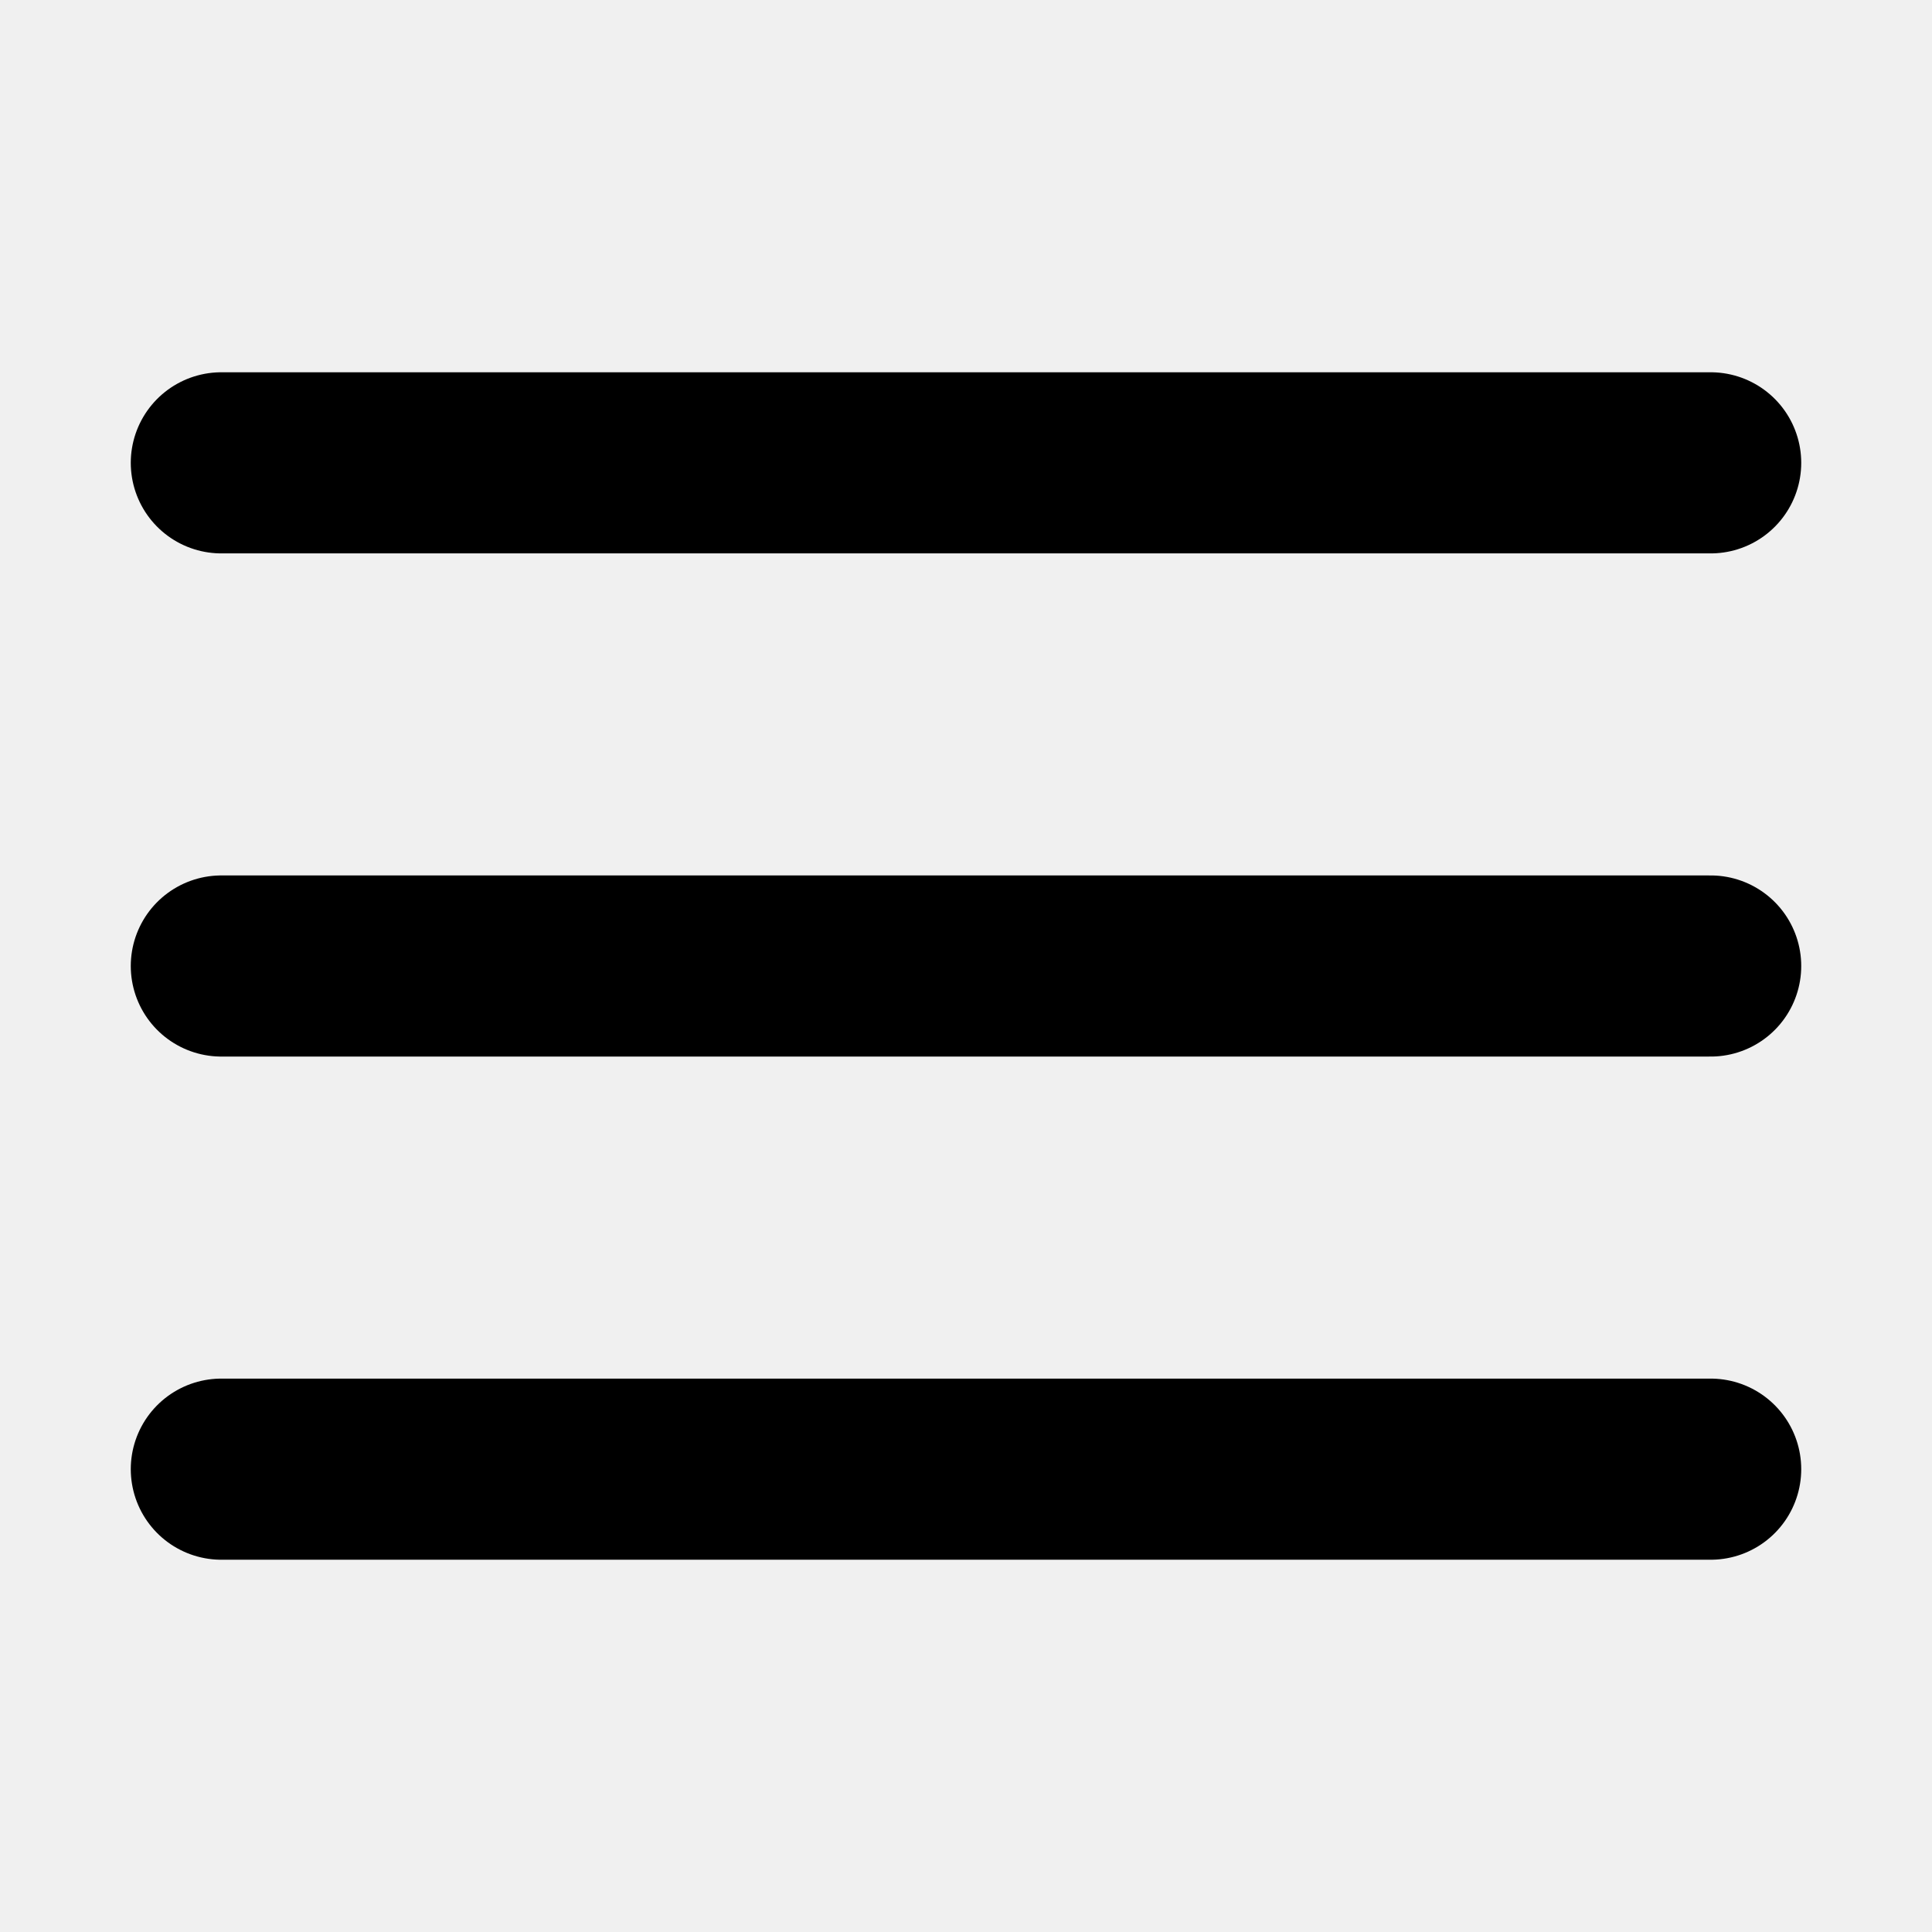
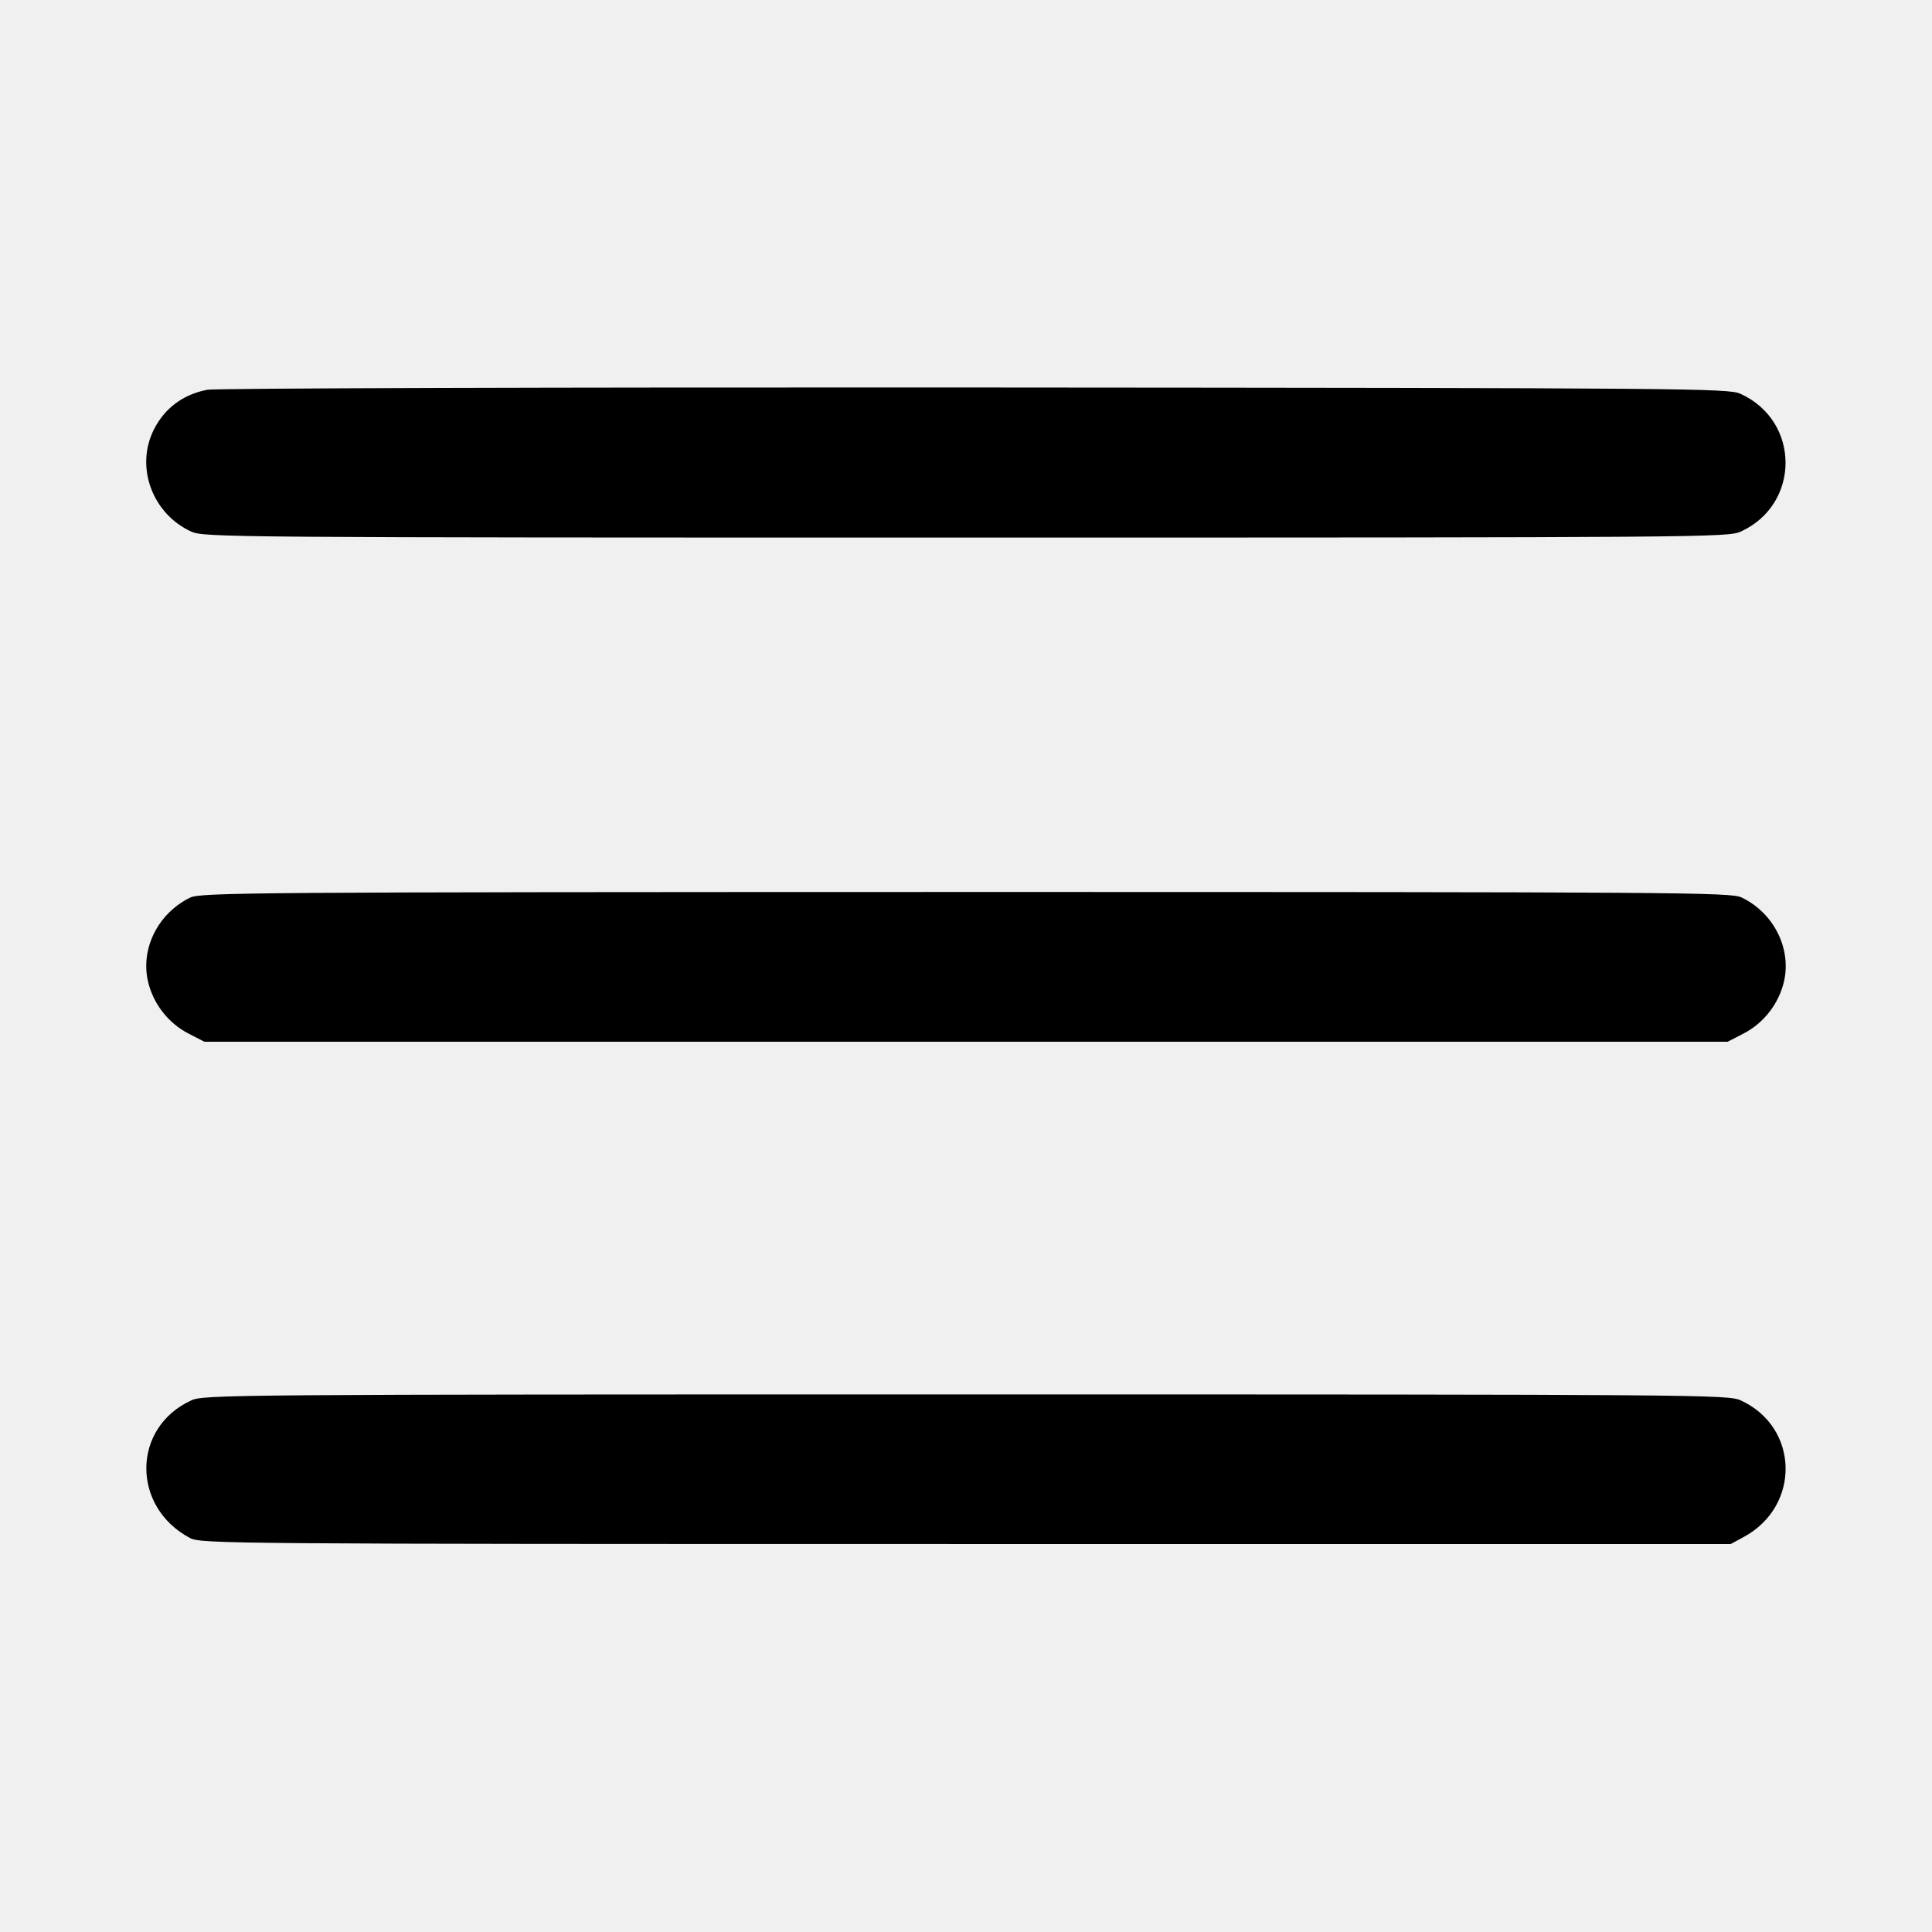
<svg xmlns="http://www.w3.org/2000/svg" width="16" height="16" viewBox="0 0 16 16" fill="none">
-   <g clip-path="url(#clip0_149_39)">
-     <path d="M1.833 8H14.167M1.833 3.833H14.167M1.833 12.167H14.167" stroke="black" stroke-width="1.5" stroke-linecap="round" stroke-linejoin="round" />
-   </g>
-   <defs>
-     <clipPath id="clip0_149_39">
-       <rect width="16" height="16" fill="white" />
-     </clipPath>
-   </defs>
+   <path d="M1.715 3.228 C 1.513 3.268,1.362 3.382,1.273 3.560 C 1.119 3.869,1.262 4.256,1.585 4.403 C 1.689 4.450,1.917 4.452,8.000 4.452 C 14.083 4.452,14.311 4.450,14.415 4.403 C 14.912 4.177,14.911 3.486,14.413 3.261 C 14.312 3.216,14.018 3.213,8.067 3.209 C 4.635 3.207,1.777 3.215,1.715 3.228 M1.574 7.434 C 1.310 7.563,1.164 7.853,1.225 8.125 C 1.267 8.310,1.392 8.472,1.560 8.559 L 1.692 8.627 8.000 8.627 L 14.308 8.627 14.440 8.559 C 14.608 8.472,14.733 8.310,14.775 8.125 C 14.836 7.851,14.687 7.558,14.422 7.432 C 14.331 7.390,13.923 7.387,7.996 7.387 C 2.066 7.388,1.661 7.391,1.574 7.434 M1.585 11.597 C 1.093 11.821,1.086 12.478,1.573 12.737 C 1.664 12.785,1.872 12.787,8.000 12.787 L 14.333 12.787 14.440 12.729 C 14.915 12.473,14.900 11.818,14.415 11.597 C 14.311 11.550,14.083 11.548,8.000 11.548 C 1.917 11.548,1.689 11.550,1.585 11.597 " stroke="none" fill-rule="evenodd" fill="black" />
</svg>
